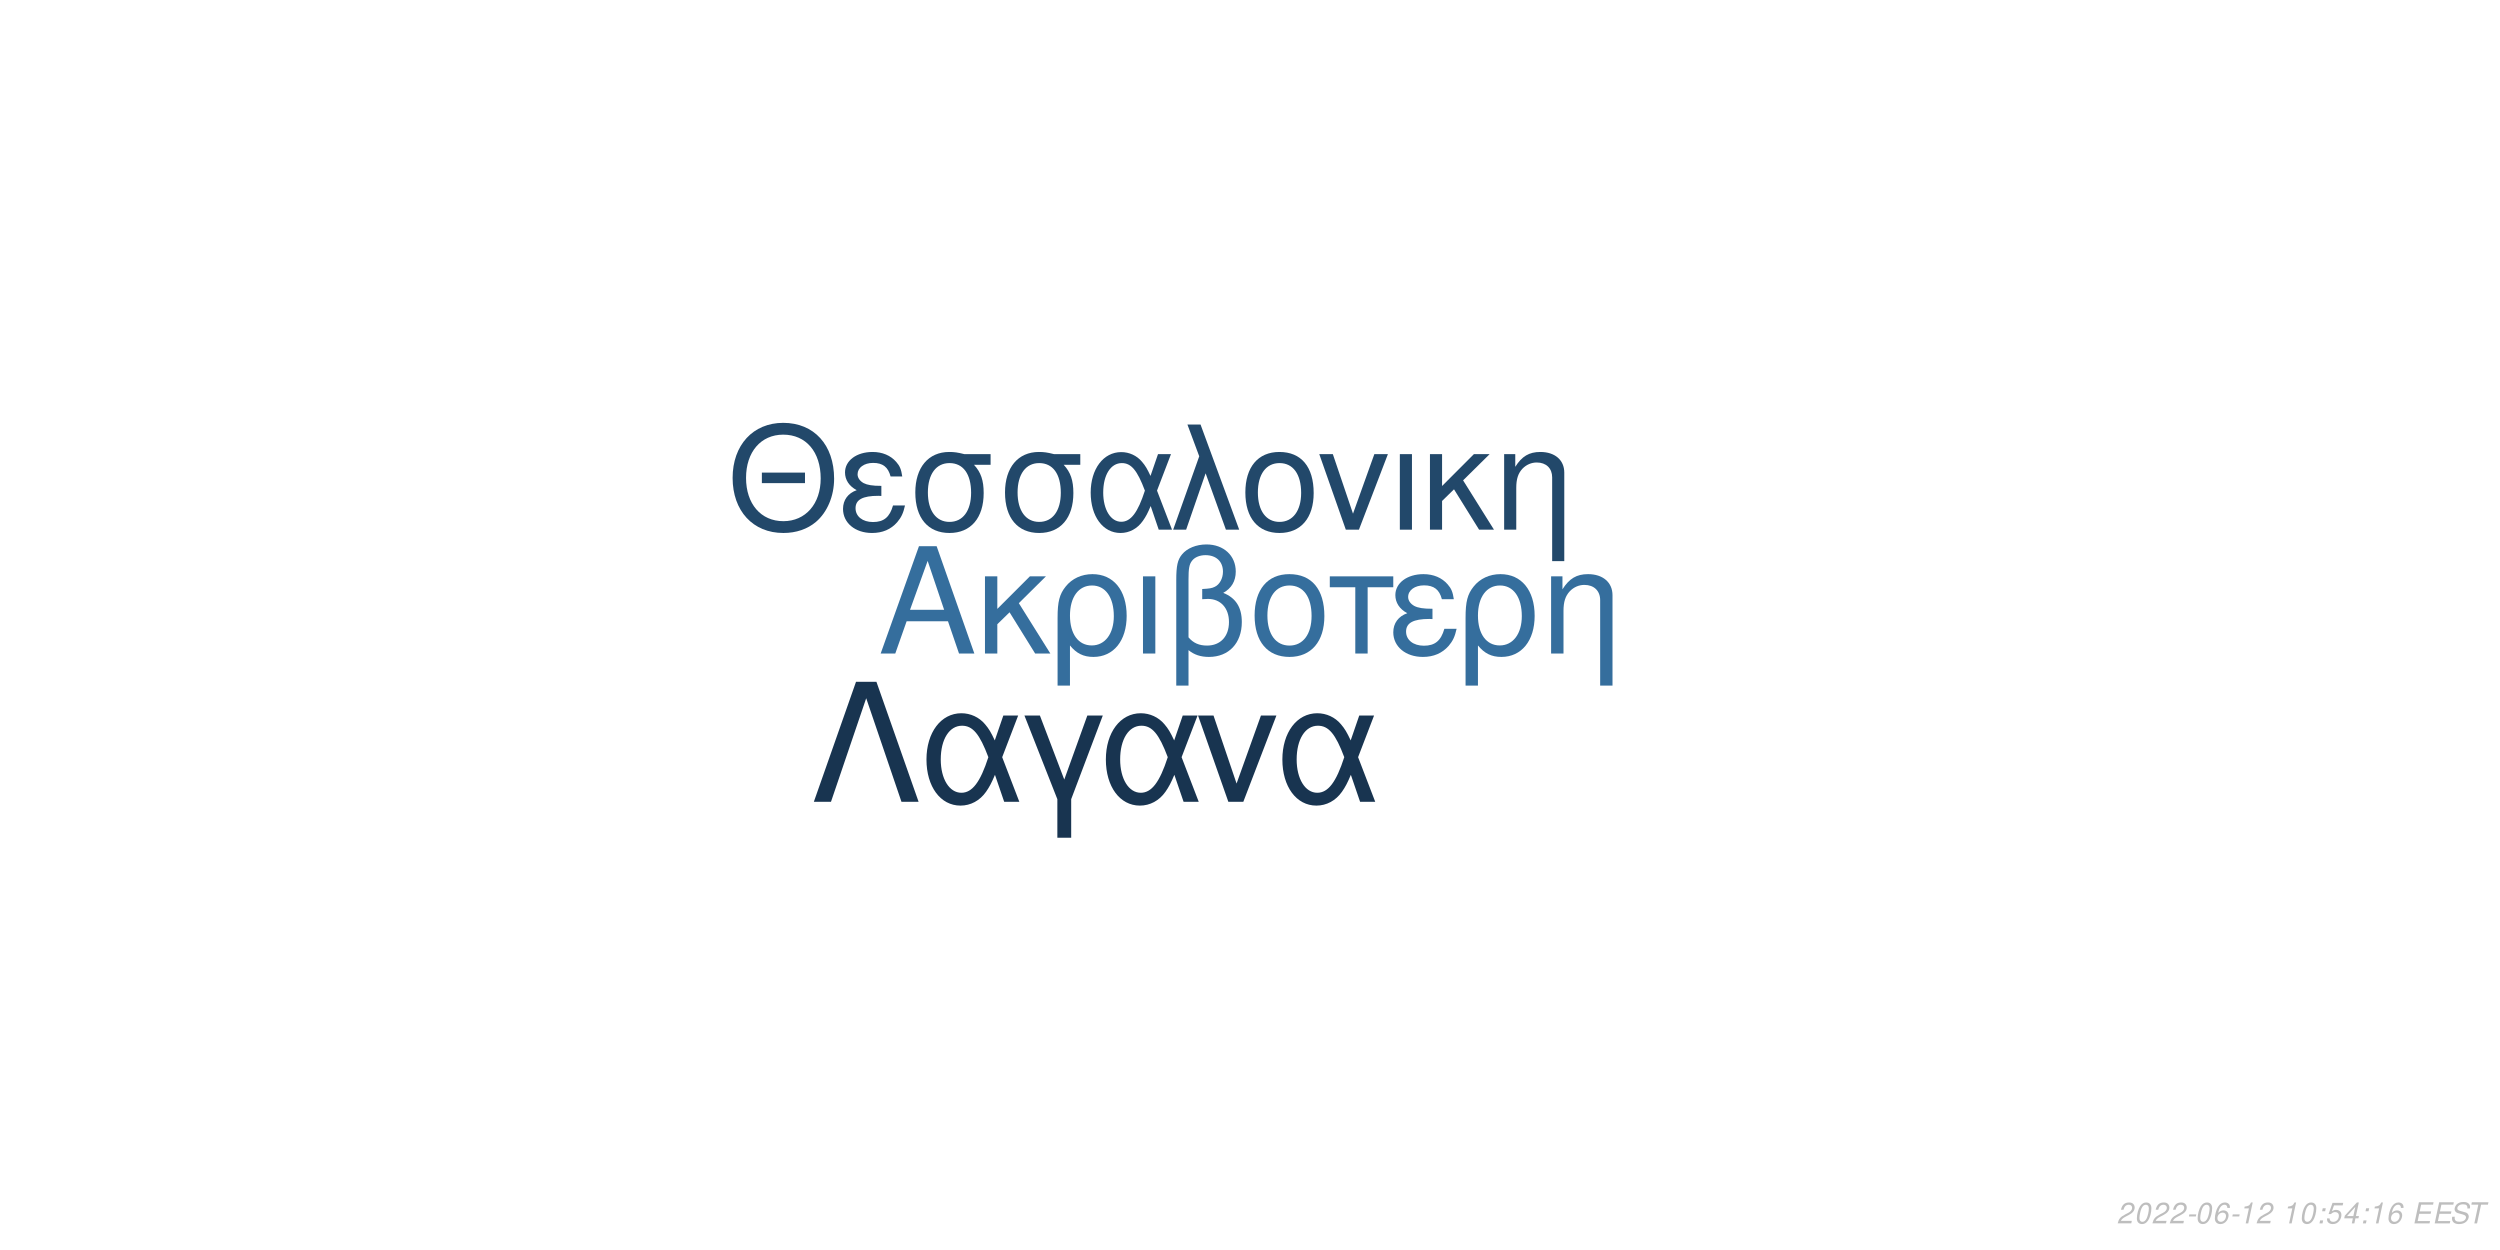
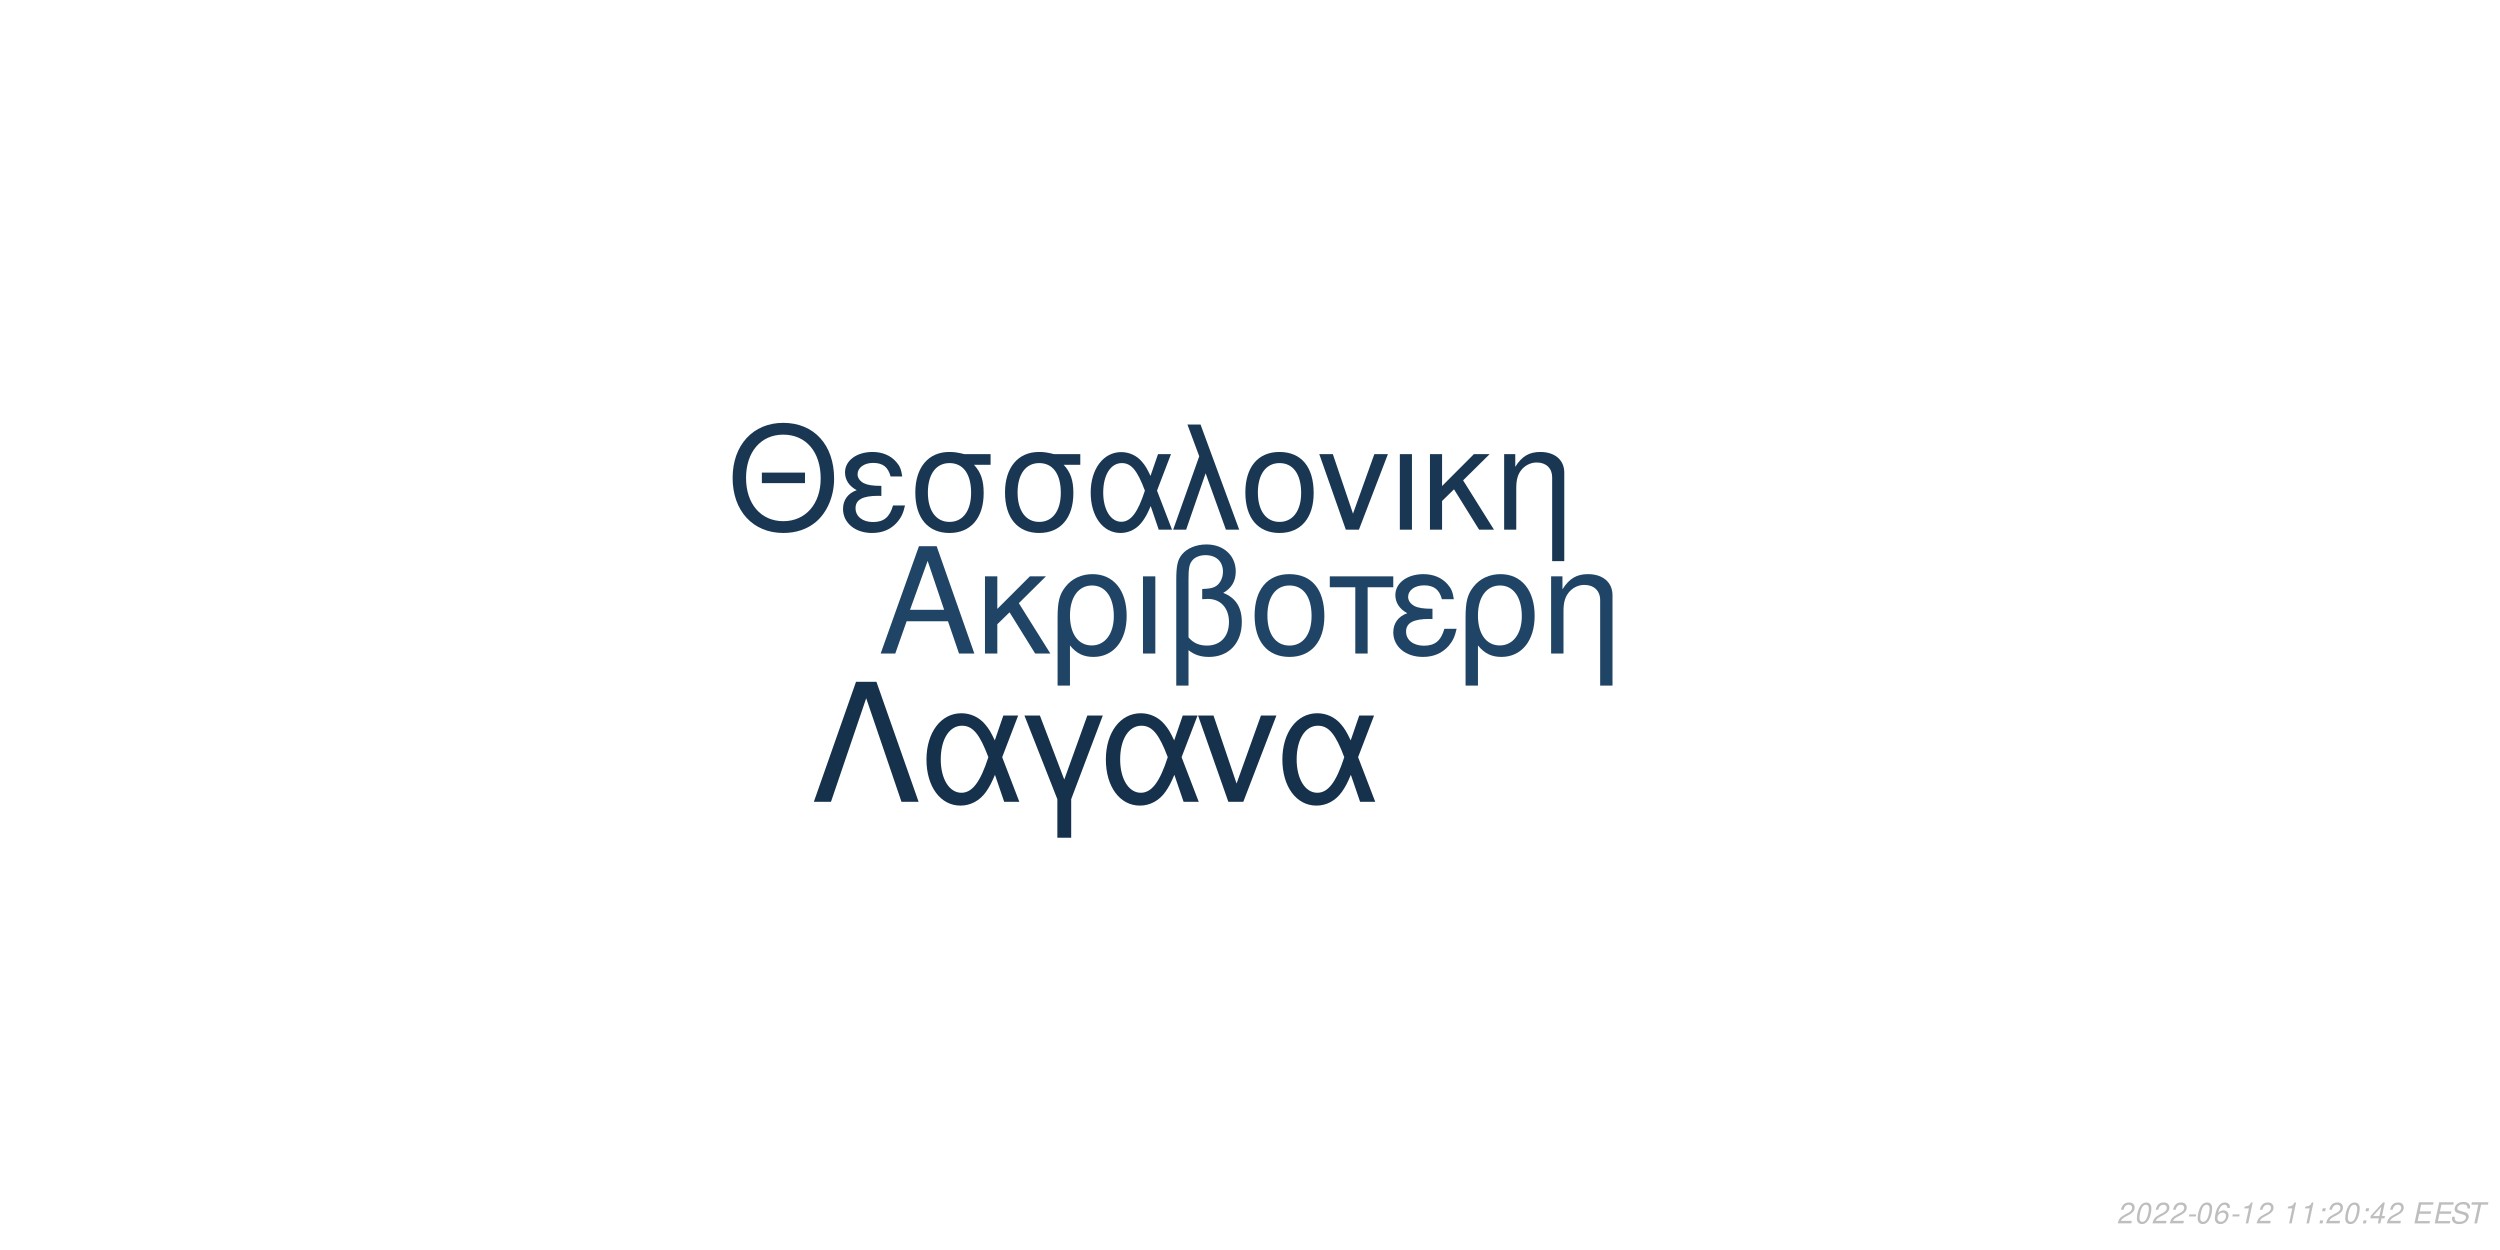
<svg xmlns="http://www.w3.org/2000/svg" xmlns:xlink="http://www.w3.org/1999/xlink" width="864pt" height="432pt" viewBox="0 0 864 432" version="1.1">
  <defs>
    <g>
      <symbol overflow="visible" id="glyph0-0">
        <path style="stroke:none;" d="" />
      </symbol>
      <symbol overflow="visible" id="glyph0-1">
        <path style="stroke:none;" d="M 24.125 -11.141 L 27.938 0 L 33.234 0 L 20.203 -37.094 L 14.094 -37.094 L 0.859 0 L 5.906 0 L 9.828 -11.141 Z M 22.797 -15.109 L 11 -15.109 L 17.094 -32.016 Z M 22.797 -15.109 " />
      </symbol>
      <symbol overflow="visible" id="glyph0-2">
        <path style="stroke:none;" d="M 7.172 -15.422 L 7.172 -26.672 L 2.906 -26.672 L 2.906 0 L 7.172 0 L 7.172 -10.125 L 11.406 -14.25 L 20.25 0 L 25.5 0 L 14.609 -17.406 L 23.969 -26.672 L 18.422 -26.672 Z M 7.172 -15.422 " />
      </symbol>
      <symbol overflow="visible" id="glyph0-3">
        <path style="stroke:none;" d="M 3 11.094 L 7.281 11.094 L 7.281 -2.797 C 9.516 -0.047 11.953 1.172 15.375 1.172 C 22.344 1.172 26.875 -4.422 26.875 -13.031 C 26.875 -21.891 22.297 -27.438 15.062 -27.438 C 11.297 -27.438 7.984 -25.906 5.797 -23.156 C 3.672 -20.516 3 -17.969 3 -12.359 Z M 14.906 -23.516 C 19.547 -23.516 22.438 -19.438 22.438 -12.922 C 22.438 -6.812 19.391 -2.797 14.812 -2.797 C 10.172 -2.797 7.281 -6.766 7.281 -13.125 C 7.281 -19.484 10.234 -23.516 14.906 -23.516 Z M 14.906 -23.516 " />
      </symbol>
      <symbol overflow="visible" id="glyph0-4">
        <path style="stroke:none;" d="M 3.516 0 L 7.781 0 L 7.781 -26.672 L 3.516 -26.672 Z M 3.516 0 " />
      </symbol>
      <symbol overflow="visible" id="glyph0-5">
        <path style="stroke:none;" d="M 4.016 11.094 L 8.25 11.094 L 8.25 -1.172 C 10.172 0.406 12.422 1.172 15.312 1.172 C 22.188 1.172 26.672 -3.609 26.672 -10.891 C 26.672 -15.984 24.578 -19.234 20.25 -20.969 C 23.109 -22.547 24.578 -25.031 24.578 -28.344 C 24.578 -33.844 20.406 -37.703 14.453 -37.703 C 10.938 -37.703 7.734 -36.391 6 -34.25 C 4.484 -32.422 4.016 -30.328 4.016 -25.391 Z M 8.25 -25.656 C 8.25 -29.359 8.5 -30.844 9.469 -32.062 C 10.375 -33.281 12.156 -34 14.094 -34 C 17.812 -34 20.156 -31.812 20.156 -28.297 C 20.156 -25.953 18.984 -23.812 17.297 -23.047 C 16.281 -22.547 15.469 -22.438 12.984 -22.297 L 12.984 -18.781 C 13.734 -18.828 14.344 -18.875 14.969 -18.875 C 19.344 -18.875 22.234 -15.719 22.234 -10.891 C 22.234 -5.906 19.281 -2.75 14.656 -2.75 C 11.953 -2.75 9.922 -3.609 8.25 -5.594 Z M 8.25 -25.656 " />
      </symbol>
      <symbol overflow="visible" id="glyph0-6">
        <path style="stroke:none;" d="M 14.094 -27.438 C 6.562 -27.438 2.094 -22.094 2.094 -13.125 C 2.094 -4.125 6.562 1.172 14.141 1.172 C 21.672 1.172 26.203 -4.172 26.203 -12.922 C 26.203 -22.188 21.828 -27.438 14.094 -27.438 Z M 14.141 -23.516 C 18.938 -23.516 21.781 -19.594 21.781 -12.984 C 21.781 -6.672 18.828 -2.75 14.141 -2.75 C 9.422 -2.75 6.516 -6.672 6.516 -13.125 C 6.516 -19.594 9.422 -23.516 14.141 -23.516 Z M 14.141 -23.516 " />
      </symbol>
      <symbol overflow="visible" id="glyph0-7">
        <path style="stroke:none;" d="M 7.891 0 L 12.156 0 L 12.156 -22.906 L 21.016 -22.906 L 21.016 -26.672 L -0.922 -26.672 L -0.922 -22.906 L 7.891 -22.906 Z M 7.891 0 " />
      </symbol>
      <symbol overflow="visible" id="glyph0-8">
        <path style="stroke:none;" d="M 14.562 -15.469 C 11.344 -15.469 9.562 -15.781 8.297 -16.438 C 6.922 -17.203 6.156 -18.328 6.156 -19.547 C 6.156 -21.891 8.453 -23.562 11.656 -23.562 C 15.062 -23.562 16.953 -22.094 17.812 -18.781 L 21.938 -18.781 C 21.578 -21.266 21.062 -22.5 19.797 -23.922 C 17.812 -26.203 14.906 -27.438 11.453 -27.438 C 5.797 -27.438 1.734 -24.375 1.734 -20.203 C 1.734 -17.609 3.156 -15.375 5.859 -13.938 C 2.797 -12.875 1.016 -10.484 1.016 -7.328 C 1.016 -2.391 5.297 1.172 11.25 1.172 C 14.969 1.172 17.906 -0.109 20.156 -2.641 C 21.578 -4.328 22.297 -5.797 22.906 -8.547 L 18.672 -8.547 C 17.5 -4.422 15.422 -2.703 11.609 -2.703 C 7.938 -2.703 5.438 -4.688 5.438 -7.578 C 5.438 -10.578 7.938 -11.953 13.484 -11.953 C 13.641 -11.953 14.094 -11.953 14.562 -11.906 Z M 14.562 -15.469 " />
      </symbol>
      <symbol overflow="visible" id="glyph0-9">
        <path style="stroke:none;" d="M 3.562 -26.672 L 3.562 0 L 7.844 0 L 7.844 -14.703 C 7.844 -17.906 8.5 -19.891 10.031 -21.531 C 11.406 -22.953 13.188 -23.719 15.062 -23.719 C 18.375 -23.719 20.516 -21.672 20.516 -18.469 L 20.516 11.094 L 24.781 11.094 L 24.781 -20.156 C 24.781 -24.578 21.469 -27.438 16.328 -27.438 C 12.359 -27.438 9.828 -25.906 7.484 -22.188 L 7.484 -26.672 Z M 3.562 -26.672 " />
      </symbol>
      <symbol overflow="visible" id="glyph1-0">
        <path style="stroke:none;" d="" />
      </symbol>
      <symbol overflow="visible" id="glyph1-1">
        <path style="stroke:none;" d="M 26.859 -19.734 L 11.953 -19.734 L 11.953 -16.094 L 26.859 -16.094 Z M 19.328 -36.922 C 8.922 -36.922 1.844 -29.25 1.844 -17.891 C 1.844 -6.484 8.875 1.141 19.391 1.141 C 23.812 1.141 27.703 -0.203 30.641 -2.688 C 34.578 -6.031 36.922 -11.656 36.922 -17.594 C 36.922 -29.297 30 -36.922 19.328 -36.922 Z M 19.328 -32.844 C 27.203 -32.844 32.281 -26.906 32.281 -17.688 C 32.281 -8.922 27.062 -2.938 19.391 -2.938 C 11.609 -2.938 6.484 -8.922 6.484 -17.891 C 6.484 -26.859 11.609 -32.844 19.328 -32.844 Z M 19.328 -32.844 " />
      </symbol>
      <symbol overflow="visible" id="glyph1-2">
        <path style="stroke:none;" d="M 14.25 -15.141 C 11.109 -15.141 9.375 -15.453 8.125 -16.094 C 6.781 -16.844 6.031 -17.938 6.031 -19.141 C 6.031 -21.422 8.266 -23.078 11.406 -23.078 C 14.75 -23.078 16.594 -21.625 17.438 -18.391 L 21.469 -18.391 C 21.125 -20.828 20.625 -22.031 19.391 -23.422 C 17.438 -25.656 14.594 -26.859 11.219 -26.859 C 5.688 -26.859 1.688 -23.875 1.688 -19.781 C 1.688 -17.234 3.094 -15.047 5.734 -13.656 C 2.734 -12.609 1 -10.266 1 -7.172 C 1 -2.344 5.188 1.141 11.016 1.141 C 14.656 1.141 17.547 -0.094 19.734 -2.594 C 21.125 -4.234 21.828 -5.688 22.422 -8.375 L 18.281 -8.375 C 17.141 -4.328 15.094 -2.641 11.359 -2.641 C 7.766 -2.641 5.328 -4.578 5.328 -7.422 C 5.328 -10.359 7.766 -11.703 13.203 -11.703 C 13.359 -11.703 13.797 -11.703 14.25 -11.656 Z M 14.25 -15.141 " />
      </symbol>
      <symbol overflow="visible" id="glyph1-3">
        <path style="stroke:none;" d="M 29 -26.109 L 19.938 -26.109 C 17.594 -26.703 16.438 -26.859 14.703 -26.859 C 7.469 -26.859 2.984 -21.469 2.984 -12.859 C 2.984 -4.031 7.375 1.141 14.797 1.141 C 22.172 1.141 26.609 -4.078 26.609 -12.656 C 26.609 -17.047 25.656 -19.828 23.266 -22.422 L 29 -22.422 Z M 14.797 -23.016 C 19.531 -23.016 22.266 -19.234 22.266 -12.75 C 22.266 -6.531 19.438 -2.688 14.797 -2.688 C 10.172 -2.688 7.328 -6.531 7.328 -12.859 C 7.328 -19.188 10.172 -23.016 14.797 -23.016 Z M 14.797 -23.016 " />
      </symbol>
      <symbol overflow="visible" id="glyph1-4">
        <path style="stroke:none;" d="M 29.344 -26.109 L 24.859 -26.109 L 22.266 -18.578 C 21.125 -21.031 20.484 -22.125 19.328 -23.469 C 17.547 -25.609 14.906 -26.812 12.156 -26.812 C 5.984 -26.812 1.594 -20.984 1.594 -12.812 C 1.594 -4.578 5.828 1.141 11.906 1.141 C 14.953 1.141 17.734 -0.344 19.625 -3.047 C 20.672 -4.531 21.281 -5.688 22.328 -8.172 L 25.109 0 L 29.703 0 L 24.516 -13.5 Z M 20.328 -13.5 C 17.891 -5.922 15.453 -2.734 12.156 -2.734 C 8.516 -2.734 5.922 -6.922 5.922 -12.812 C 5.922 -18.938 8.516 -23.016 12.359 -23.016 C 15.594 -23.016 17.688 -20.531 20.328 -13.5 Z M 20.328 -13.5 " />
      </symbol>
      <symbol overflow="visible" id="glyph1-5">
        <path style="stroke:none;" d="M 1.094 0 L 5.578 0 L 12.312 -19.484 L 19.328 0 L 23.922 0 L 10.562 -36.328 L 6.031 -36.328 L 10.109 -25.359 Z M 1.094 0 " />
      </symbol>
      <symbol overflow="visible" id="glyph1-6">
        <path style="stroke:none;" d="M 13.797 -26.859 C 6.422 -26.859 2.047 -21.625 2.047 -12.859 C 2.047 -4.031 6.422 1.141 13.859 1.141 C 21.234 1.141 25.656 -4.078 25.656 -12.656 C 25.656 -21.719 21.375 -26.859 13.797 -26.859 Z M 13.859 -23.016 C 18.531 -23.016 21.328 -19.188 21.328 -12.703 C 21.328 -6.531 18.438 -2.688 13.859 -2.688 C 9.219 -2.688 6.375 -6.531 6.375 -12.859 C 6.375 -19.188 9.219 -23.016 13.859 -23.016 Z M 13.859 -23.016 " />
      </symbol>
      <symbol overflow="visible" id="glyph1-7">
        <path style="stroke:none;" d="M 14.297 0 L 24.312 -26.109 L 19.625 -26.109 L 12.25 -5.531 L 5.281 -26.109 L 0.594 -26.109 L 9.766 0 Z M 14.297 0 " />
      </symbol>
      <symbol overflow="visible" id="glyph1-8">
        <path style="stroke:none;" d="M 3.438 0 L 7.625 0 L 7.625 -26.109 L 3.438 -26.109 Z M 3.438 0 " />
      </symbol>
      <symbol overflow="visible" id="glyph1-9">
        <path style="stroke:none;" d="M 7.031 -15.094 L 7.031 -26.109 L 2.844 -26.109 L 2.844 0 L 7.031 0 L 7.031 -9.922 L 11.156 -13.953 L 19.828 0 L 24.969 0 L 14.297 -17.047 L 23.469 -26.109 L 18.031 -26.109 Z M 7.031 -15.094 " />
      </symbol>
      <symbol overflow="visible" id="glyph1-10">
        <path style="stroke:none;" d="M 3.484 -26.109 L 3.484 0 L 7.672 0 L 7.672 -14.406 C 7.672 -17.547 8.328 -19.484 9.812 -21.078 C 11.156 -22.469 12.906 -23.219 14.75 -23.219 C 17.984 -23.219 20.078 -21.234 20.078 -18.094 L 20.078 10.859 L 24.266 10.859 L 24.266 -19.734 C 24.266 -24.062 21.031 -26.859 16 -26.859 C 12.109 -26.859 9.609 -25.359 7.328 -21.719 L 7.328 -26.109 Z M 3.484 -26.109 " />
      </symbol>
      <symbol overflow="visible" id="glyph2-0">
        <path style="stroke:none;" d="" />
      </symbol>
      <symbol overflow="visible" id="glyph2-1">
        <path style="stroke:none;" d="M 22.531 -41.484 L 15.484 -41.484 L 0.906 0 L 6.828 0 L 19 -35.797 L 31.188 0 L 37.109 0 Z M 22.531 -41.484 " />
      </symbol>
      <symbol overflow="visible" id="glyph2-2">
        <path style="stroke:none;" d="M 33.516 -29.812 L 28.391 -29.812 L 25.438 -21.219 C 24.125 -24.016 23.391 -25.266 22.078 -26.797 C 20.031 -29.25 17.016 -30.609 13.891 -30.609 C 6.828 -30.609 1.828 -23.953 1.828 -14.625 C 1.828 -5.234 6.656 1.312 13.594 1.312 C 17.078 1.312 20.266 -0.391 22.422 -3.469 C 23.609 -5.172 24.297 -6.484 25.5 -9.328 L 28.688 0 L 33.922 0 L 28 -15.422 Z M 23.219 -15.422 C 20.422 -6.766 17.641 -3.125 13.891 -3.125 C 9.734 -3.125 6.766 -7.906 6.766 -14.625 C 6.766 -21.625 9.734 -26.297 14.109 -26.297 C 17.812 -26.297 20.203 -23.453 23.219 -15.422 Z M 23.219 -15.422 " />
      </symbol>
      <symbol overflow="visible" id="glyph2-3">
        <path style="stroke:none;" d="M 12.062 12.406 L 16.844 12.406 L 16.844 -0.906 L 27.766 -29.812 L 22.422 -29.812 L 14.453 -7.688 L 6.031 -29.812 L 0.688 -29.812 L 12.062 -0.906 Z M 12.062 12.406 " />
      </symbol>
      <symbol overflow="visible" id="glyph2-4">
        <path style="stroke:none;" d="M 16.328 0 L 27.766 -29.812 L 22.422 -29.812 L 14 -6.312 L 6.031 -29.812 L 0.688 -29.812 L 11.156 0 Z M 16.328 0 " />
      </symbol>
      <symbol overflow="visible" id="glyph3-0">
        <path style="stroke:none;" d="" />
      </symbol>
      <symbol overflow="visible" id="glyph3-1">
        <path style="stroke:none;" d="M 5.234 -0.875 L 1.469 -0.875 C 1.641 -1.375 2.203 -1.891 3.109 -2.344 L 4.234 -2.938 C 5.562 -3.625 6.219 -4.469 6.219 -5.484 C 6.219 -5.938 6.062 -6.359 5.797 -6.656 C 5.469 -7.047 4.984 -7.234 4.312 -7.234 C 2.766 -7.234 1.891 -6.453 1.484 -4.734 L 2.375 -4.734 C 2.484 -5.188 2.609 -5.484 2.797 -5.75 C 3.094 -6.203 3.609 -6.453 4.188 -6.453 C 4.891 -6.453 5.344 -6.031 5.344 -5.375 C 5.344 -4.703 4.859 -4.094 4.016 -3.656 L 2.984 -3.125 C 1.234 -2.188 0.797 -1.656 0.344 -0.016 L 5.047 -0.016 Z M 5.234 -0.875 " />
      </symbol>
      <symbol overflow="visible" id="glyph3-2">
        <path style="stroke:none;" d="M 4.203 -7.234 C 3.375 -7.234 2.688 -6.812 2.125 -5.984 C 1.484 -5.047 0.984 -3.188 0.984 -1.734 C 0.984 -1.109 1.172 -0.562 1.484 -0.266 C 1.797 0.047 2.281 0.234 2.766 0.234 C 3.625 0.234 4.281 -0.156 4.859 -1.016 C 5.516 -1.953 6 -3.797 6 -5.266 C 6 -6.5 5.328 -7.234 4.203 -7.234 Z M 4.094 -6.453 C 4.734 -6.453 5.125 -5.984 5.125 -5.156 C 5.125 -4.203 4.781 -2.625 4.406 -1.812 C 3.984 -0.938 3.516 -0.547 2.875 -0.547 C 2.25 -0.547 1.875 -1.031 1.875 -1.828 C 1.875 -2.797 2.203 -4.344 2.594 -5.203 C 2.984 -6.047 3.453 -6.453 4.094 -6.453 Z M 4.094 -6.453 " />
      </symbol>
      <symbol overflow="visible" id="glyph3-3">
        <path style="stroke:none;" d="M 3.516 -3.125 L 1.125 -3.125 L 0.969 -2.406 L 3.359 -2.406 Z M 3.516 -3.125 " />
      </symbol>
      <symbol overflow="visible" id="glyph3-4">
        <path style="stroke:none;" d="M 6.125 -5.344 L 6.141 -5.625 C 6.141 -6.609 5.453 -7.234 4.391 -7.234 C 3.438 -7.234 2.641 -6.719 2.016 -5.703 C 1.422 -4.781 0.938 -2.953 0.938 -1.688 C 0.938 -0.516 1.688 0.234 2.859 0.234 C 3.703 0.234 4.438 -0.156 5 -0.875 C 5.406 -1.422 5.672 -2.156 5.672 -2.766 C 5.672 -3.812 4.969 -4.5 3.906 -4.5 C 3.234 -4.5 2.672 -4.234 2.094 -3.625 C 2.406 -5.375 3.234 -6.453 4.25 -6.453 C 4.703 -6.453 5.062 -6.234 5.172 -5.844 C 5.203 -5.719 5.234 -5.578 5.25 -5.344 Z M 3.656 -3.734 C 4.344 -3.734 4.797 -3.281 4.797 -2.625 C 4.797 -1.469 3.984 -0.547 2.984 -0.547 C 2.297 -0.547 1.812 -1.047 1.812 -1.766 C 1.812 -2.859 2.625 -3.734 3.656 -3.734 Z M 3.656 -3.734 " />
      </symbol>
      <symbol overflow="visible" id="glyph3-5">
        <path style="stroke:none;" d="M 3.703 -5.188 L 2.594 0 L 3.469 0 L 5.016 -7.234 L 4.438 -7.234 C 3.906 -6.156 3.688 -6.016 2.234 -5.812 L 2.109 -5.188 Z M 3.703 -5.188 " />
      </symbol>
      <symbol overflow="visible" id="glyph3-6">
        <path style="stroke:none;" d="" />
      </symbol>
      <symbol overflow="visible" id="glyph3-7">
        <path style="stroke:none;" d="M 2.359 -1.031 L 1.312 -1.031 L 1.094 0 L 2.141 0 Z M 3.266 -5.234 L 2.219 -5.234 L 2 -4.203 L 3.047 -4.203 Z M 3.266 -5.234 " />
      </symbol>
      <symbol overflow="visible" id="glyph3-8">
-         <path style="stroke:none;" d="M 6.297 -7.094 L 2.594 -7.094 L 1.234 -3.234 L 2.047 -3.234 C 2.656 -3.766 2.938 -3.906 3.531 -3.906 C 4.328 -3.906 4.797 -3.453 4.797 -2.688 C 4.797 -1.438 3.969 -0.547 2.828 -0.547 C 2.031 -0.547 1.609 -0.938 1.578 -1.734 L 0.703 -1.734 L 0.703 -1.516 C 0.703 -0.938 0.844 -0.547 1.188 -0.266 C 1.562 0.062 2.078 0.234 2.703 0.234 C 3.656 0.234 4.391 -0.156 4.984 -0.922 C 5.422 -1.5 5.672 -2.234 5.672 -2.953 C 5.672 -4 4.938 -4.672 3.812 -4.672 C 3.328 -4.672 2.906 -4.547 2.406 -4.234 L 3.109 -6.219 L 6.109 -6.219 Z M 6.297 -7.094 " />
+         <path style="stroke:none;" d="M 3.625 -1.75 L 3.266 0 L 4.141 0 L 4.516 -1.75 L 5.562 -1.75 L 5.734 -2.531 L 4.688 -2.531 L 5.688 -7.234 L 5.016 -7.234 L 0.844 -2.672 L 0.641 -1.75 Z M 3.797 -2.531 L 1.594 -2.531 L 4.469 -5.703 Z M 3.797 -2.531 " />
      </symbol>
      <symbol overflow="visible" id="glyph3-9">
-         <path style="stroke:none;" d="M 3.625 -1.75 L 3.266 0 L 4.141 0 L 4.516 -1.75 L 5.562 -1.75 L 5.734 -2.531 L 4.688 -2.531 L 5.688 -7.234 L 5.016 -7.234 L 0.844 -2.672 L 0.641 -1.75 Z M 3.797 -2.531 L 1.594 -2.531 L 4.469 -5.703 Z M 3.797 -2.531 " />
+         <path style="stroke:none;" d="M 2.547 -3.312 L 6.5 -3.312 L 6.688 -4.141 L 2.719 -4.141 L 3.219 -6.469 L 7.344 -6.469 L 7.516 -7.297 L 2.453 -7.297 L 0.906 0 L 6.125 0 L 6.297 -0.812 L 2.016 -0.812 Z M 2.547 -3.312 " />
      </symbol>
      <symbol overflow="visible" id="glyph3-10">
-         <path style="stroke:none;" d="M 2.547 -3.312 L 6.5 -3.312 L 6.688 -4.141 L 2.719 -4.141 L 3.219 -6.469 L 7.344 -6.469 L 7.516 -7.297 L 2.453 -7.297 L 0.906 0 L 6.125 0 L 6.297 -0.812 L 2.016 -0.812 Z M 2.547 -3.312 " />
+         <path style="stroke:none;" d="M 7.062 -5.156 C 7.125 -5.438 7.141 -5.562 7.141 -5.703 C 7.141 -6.156 6.938 -6.594 6.594 -6.891 C 6.188 -7.25 5.656 -7.406 4.875 -7.406 C 3.844 -7.406 3.047 -7.125 2.5 -6.562 C 2.094 -6.141 1.781 -5.438 1.781 -4.922 C 1.781 -4.297 2.219 -3.766 2.891 -3.562 L 4.594 -3.094 C 5.406 -2.859 5.734 -2.578 5.734 -2.094 C 5.734 -1.781 5.547 -1.406 5.266 -1.141 C 4.844 -0.766 4.266 -0.578 3.453 -0.578 C 2.328 -0.578 1.812 -0.984 1.812 -1.906 C 1.812 -2.047 1.812 -2.125 1.844 -2.312 L 0.984 -2.312 C 0.906 -2.062 0.891 -1.906 0.891 -1.688 C 0.891 -0.484 1.797 0.234 3.297 0.234 C 4.359 0.234 5.234 -0.062 5.812 -0.609 C 6.344 -1.078 6.688 -1.797 6.688 -2.375 C 6.688 -2.641 6.609 -2.906 6.453 -3.156 C 6.234 -3.5 5.938 -3.703 5.469 -3.828 L 3.75 -4.312 C 2.984 -4.547 2.734 -4.734 2.734 -5.188 C 2.734 -5.547 2.875 -5.844 3.188 -6.109 C 3.547 -6.438 4.031 -6.594 4.703 -6.594 C 5.266 -6.594 5.688 -6.484 5.906 -6.297 C 6.094 -6.125 6.219 -5.797 6.219 -5.516 C 6.219 -5.422 6.203 -5.344 6.188 -5.156 Z M 7.062 -5.156 " />
      </symbol>
      <symbol overflow="visible" id="glyph3-11">
-         <path style="stroke:none;" d="M 7.062 -5.156 C 7.125 -5.438 7.141 -5.562 7.141 -5.703 C 7.141 -6.156 6.938 -6.594 6.594 -6.891 C 6.188 -7.25 5.656 -7.406 4.875 -7.406 C 3.844 -7.406 3.047 -7.125 2.5 -6.562 C 2.094 -6.141 1.781 -5.438 1.781 -4.922 C 1.781 -4.297 2.219 -3.766 2.891 -3.562 L 4.594 -3.094 C 5.406 -2.859 5.734 -2.578 5.734 -2.094 C 5.734 -1.781 5.547 -1.406 5.266 -1.141 C 4.844 -0.766 4.266 -0.578 3.453 -0.578 C 2.328 -0.578 1.812 -0.984 1.812 -1.906 C 1.812 -2.047 1.812 -2.125 1.844 -2.312 L 0.984 -2.312 C 0.906 -2.062 0.891 -1.906 0.891 -1.688 C 0.891 -0.484 1.797 0.234 3.297 0.234 C 4.359 0.234 5.234 -0.062 5.812 -0.609 C 6.344 -1.078 6.688 -1.797 6.688 -2.375 C 6.688 -2.641 6.609 -2.906 6.453 -3.156 C 6.234 -3.5 5.938 -3.703 5.469 -3.828 L 3.75 -4.312 C 2.984 -4.547 2.734 -4.734 2.734 -5.188 C 2.734 -5.547 2.875 -5.844 3.188 -6.109 C 3.547 -6.438 4.031 -6.594 4.703 -6.594 C 5.266 -6.594 5.688 -6.484 5.906 -6.297 C 6.094 -6.125 6.219 -5.797 6.219 -5.516 C 6.219 -5.422 6.203 -5.344 6.188 -5.156 Z M 7.062 -5.156 " />
-       </symbol>
-       <symbol overflow="visible" id="glyph3-12">
        <path style="stroke:none;" d="M 4.938 -6.469 L 7.312 -6.469 L 7.484 -7.297 L 1.75 -7.297 L 1.578 -6.469 L 3.984 -6.469 L 2.609 0 L 3.547 0 Z M 4.938 -6.469 " />
      </symbol>
    </g>
  </defs>
  <g id="surface1">
    <rect x="0" y="0" width="864" height="432" style="fill:rgb(100%,100%,100%);fill-opacity:1;stroke:none;" />
-     <g style="fill:rgb(20.784%,43.137%,61.569%);fill-opacity:1;">
+     <g style="fill:rgb(12.549%,26.667%,39.608%);fill-opacity:1;">
      <use xlink:href="#glyph0-1" x="303.5" y="225.861" />
      <use xlink:href="#glyph0-2" x="337.5" y="225.861" />
      <use xlink:href="#glyph0-3" x="362.5" y="225.861" />
      <use xlink:href="#glyph0-4" x="391.5" y="225.861" />
      <use xlink:href="#glyph0-5" x="402.5" y="225.861" />
      <use xlink:href="#glyph0-6" x="431.5" y="225.861" />
      <use xlink:href="#glyph0-7" x="460.5" y="225.861" />
      <use xlink:href="#glyph0-8" x="480.5" y="225.861" />
      <use xlink:href="#glyph0-3" x="503.5" y="225.861" />
      <use xlink:href="#glyph0-9" x="532.5" y="225.861" />
    </g>
-     <g style="fill:rgb(13.333%,28.235%,41.569%);fill-opacity:1;">
+     <g style="fill:rgb(9.804%,21.569%,32.549%);fill-opacity:1;">
      <use xlink:href="#glyph1-1" x="251.348" y="183.058" />
      <use xlink:href="#glyph1-2" x="290.348" y="183.058" />
      <use xlink:href="#glyph1-3" x="313.348" y="183.058" />
      <use xlink:href="#glyph1-3" x="344.348" y="183.058" />
      <use xlink:href="#glyph1-4" x="375.348" y="183.058" />
      <use xlink:href="#glyph1-5" x="404.348" y="183.058" />
      <use xlink:href="#glyph1-6" x="428.348" y="183.058" />
      <use xlink:href="#glyph1-7" x="455.348" y="183.058" />
      <use xlink:href="#glyph1-8" x="480.348" y="183.058" />
      <use xlink:href="#glyph1-9" x="491.348" y="183.058" />
      <use xlink:href="#glyph1-10" x="516.348" y="183.058" />
    </g>
-     <g style="fill:rgb(9.412%,20.392%,31.373%);fill-opacity:1;">
+     <g style="fill:rgb(8.627%,19.216%,29.412%);fill-opacity:1;">
      <use xlink:href="#glyph2-1" x="280.359" y="277.105" />
      <use xlink:href="#glyph2-2" x="318.359" y="277.105" />
      <use xlink:href="#glyph2-3" x="353.359" y="277.105" />
      <use xlink:href="#glyph2-2" x="380.359" y="277.105" />
      <use xlink:href="#glyph2-4" x="413.359" y="277.105" />
      <use xlink:href="#glyph2-2" x="441.359" y="277.105" />
    </g>
    <g style="fill:rgb(74.51%,74.51%,74.51%);fill-opacity:1;">
      <use xlink:href="#glyph3-1" x="731.52" y="422.81" />
      <use xlink:href="#glyph3-2" x="737.52" y="422.81" />
      <use xlink:href="#glyph3-1" x="743.52" y="422.81" />
      <use xlink:href="#glyph3-1" x="749.52" y="422.81" />
      <use xlink:href="#glyph3-3" x="755.52" y="422.81" />
      <use xlink:href="#glyph3-2" x="758.52" y="422.81" />
      <use xlink:href="#glyph3-4" x="764.52" y="422.81" />
      <use xlink:href="#glyph3-3" x="770.52" y="422.81" />
      <use xlink:href="#glyph3-5" x="773.52" y="422.81" />
      <use xlink:href="#glyph3-1" x="779.52" y="422.81" />
      <use xlink:href="#glyph3-6" x="785.52" y="422.81" />
      <use xlink:href="#glyph3-5" x="788.52" y="422.81" />
-       <use xlink:href="#glyph3-2" x="794.52" y="422.81" />
+       <use xlink:href="#glyph3-5" x="794.52" y="422.81" />
      <use xlink:href="#glyph3-7" x="800.52" y="422.81" />
-       <use xlink:href="#glyph3-8" x="803.52" y="422.81" />
-       <use xlink:href="#glyph3-9" x="809.52" y="422.81" />
+       <use xlink:href="#glyph3-1" x="803.52" y="422.81" />
+       <use xlink:href="#glyph3-2" x="809.52" y="422.81" />
      <use xlink:href="#glyph3-7" x="815.52" y="422.81" />
-       <use xlink:href="#glyph3-5" x="818.52" y="422.81" />
-       <use xlink:href="#glyph3-4" x="824.52" y="422.81" />
+       <use xlink:href="#glyph3-8" x="818.52" y="422.81" />
+       <use xlink:href="#glyph3-1" x="824.52" y="422.81" />
      <use xlink:href="#glyph3-6" x="830.52" y="422.81" />
-       <use xlink:href="#glyph3-10" x="833.52" y="422.81" />
-       <use xlink:href="#glyph3-10" x="840.52" y="422.81" />
-       <use xlink:href="#glyph3-11" x="846.52" y="422.81" />
-       <use xlink:href="#glyph3-12" x="852.52" y="422.81" />
+       <use xlink:href="#glyph3-9" x="833.52" y="422.81" />
+       <use xlink:href="#glyph3-9" x="840.52" y="422.81" />
+       <use xlink:href="#glyph3-10" x="846.52" y="422.81" />
+       <use xlink:href="#glyph3-11" x="852.52" y="422.81" />
    </g>
  </g>
</svg>
